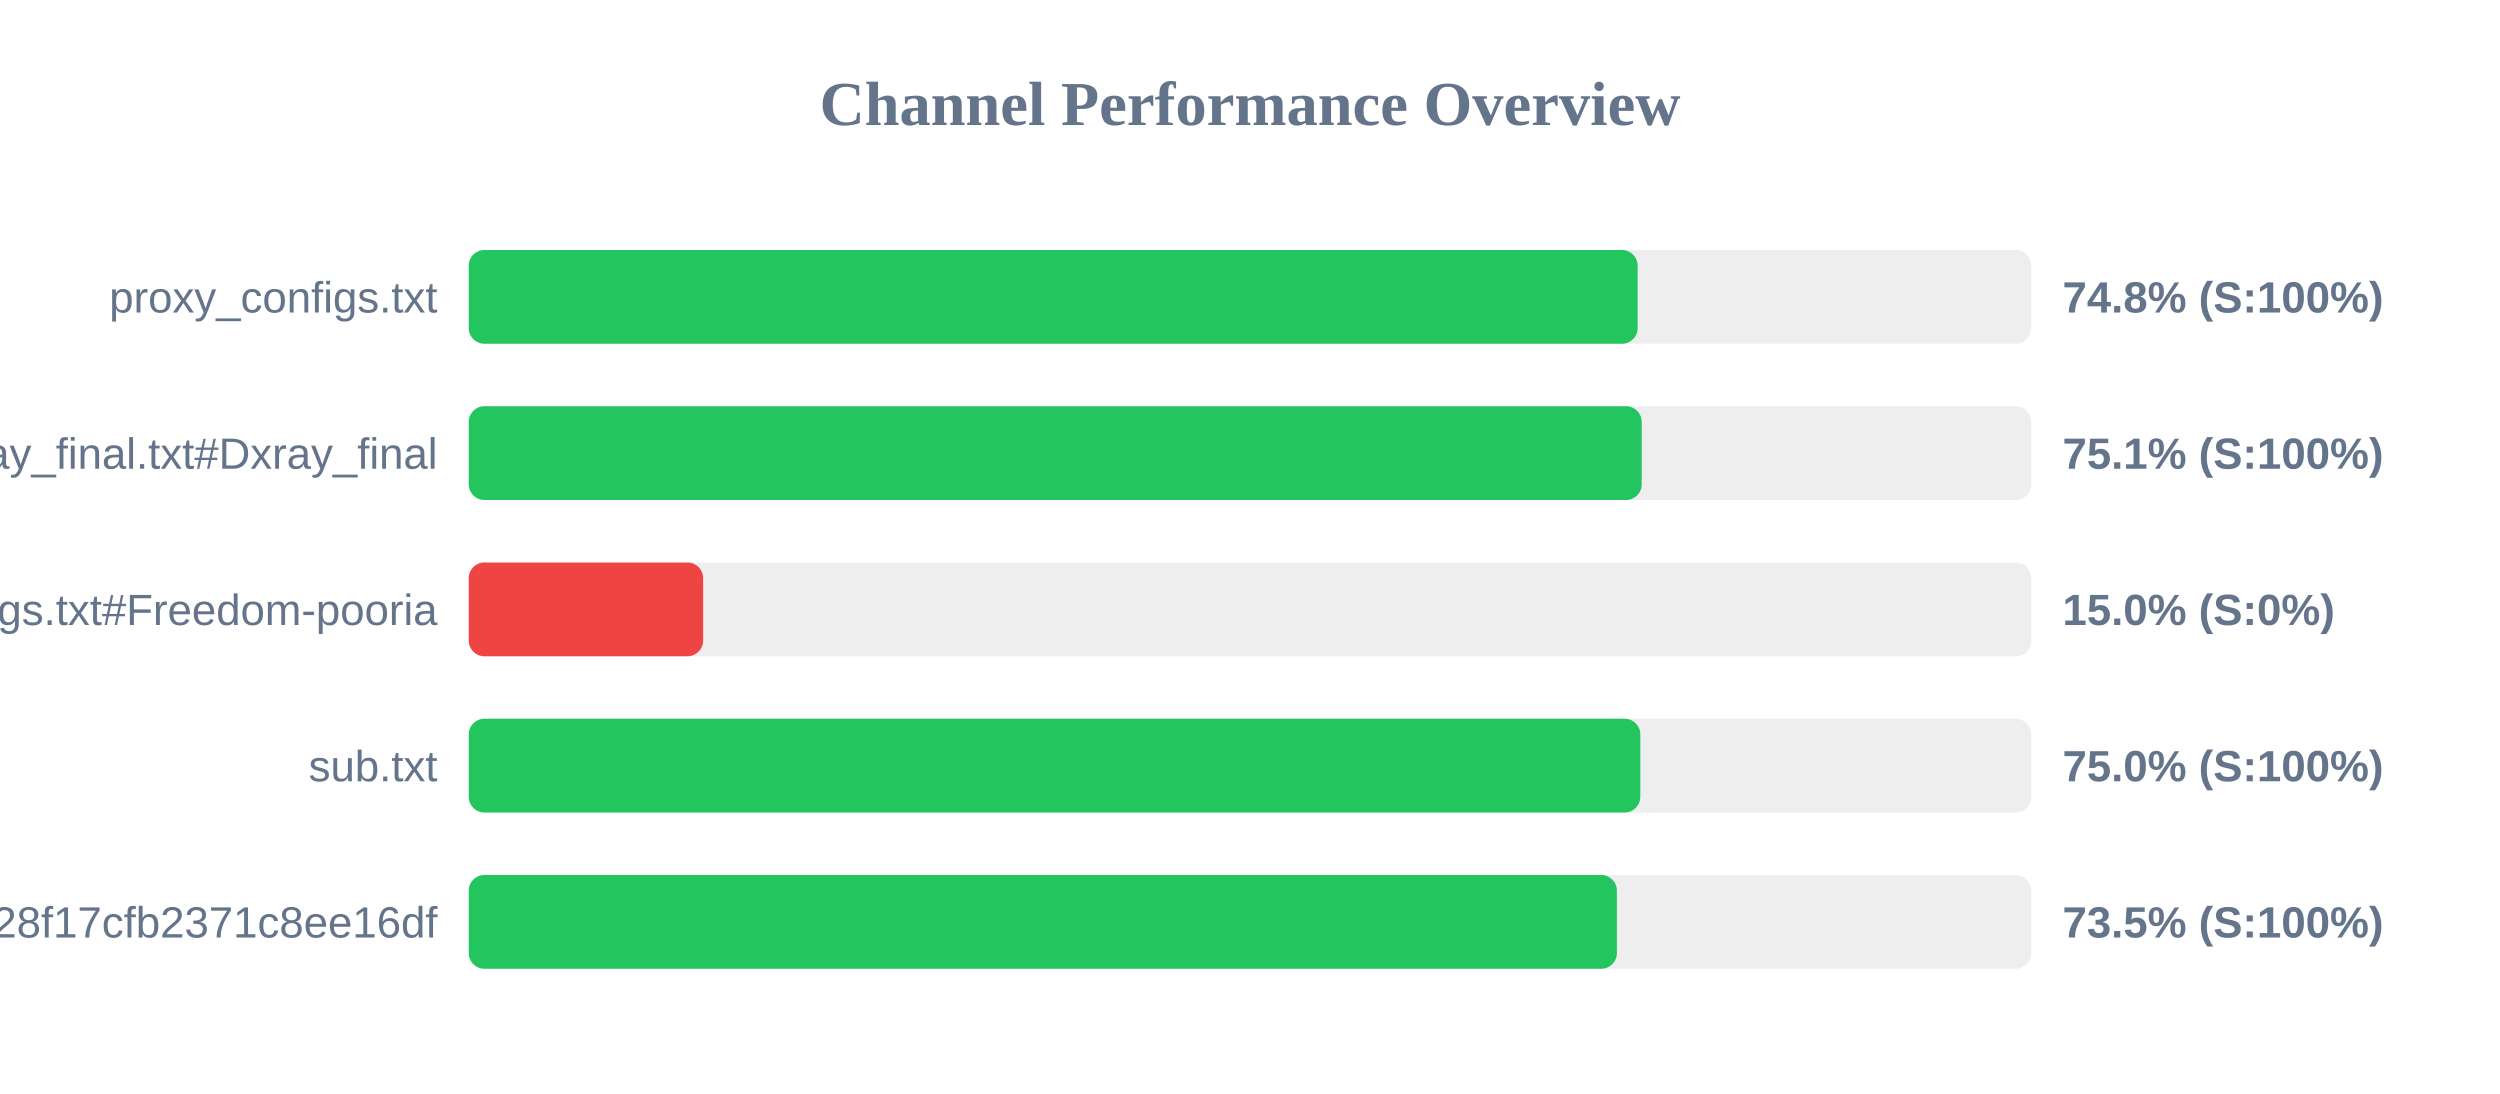
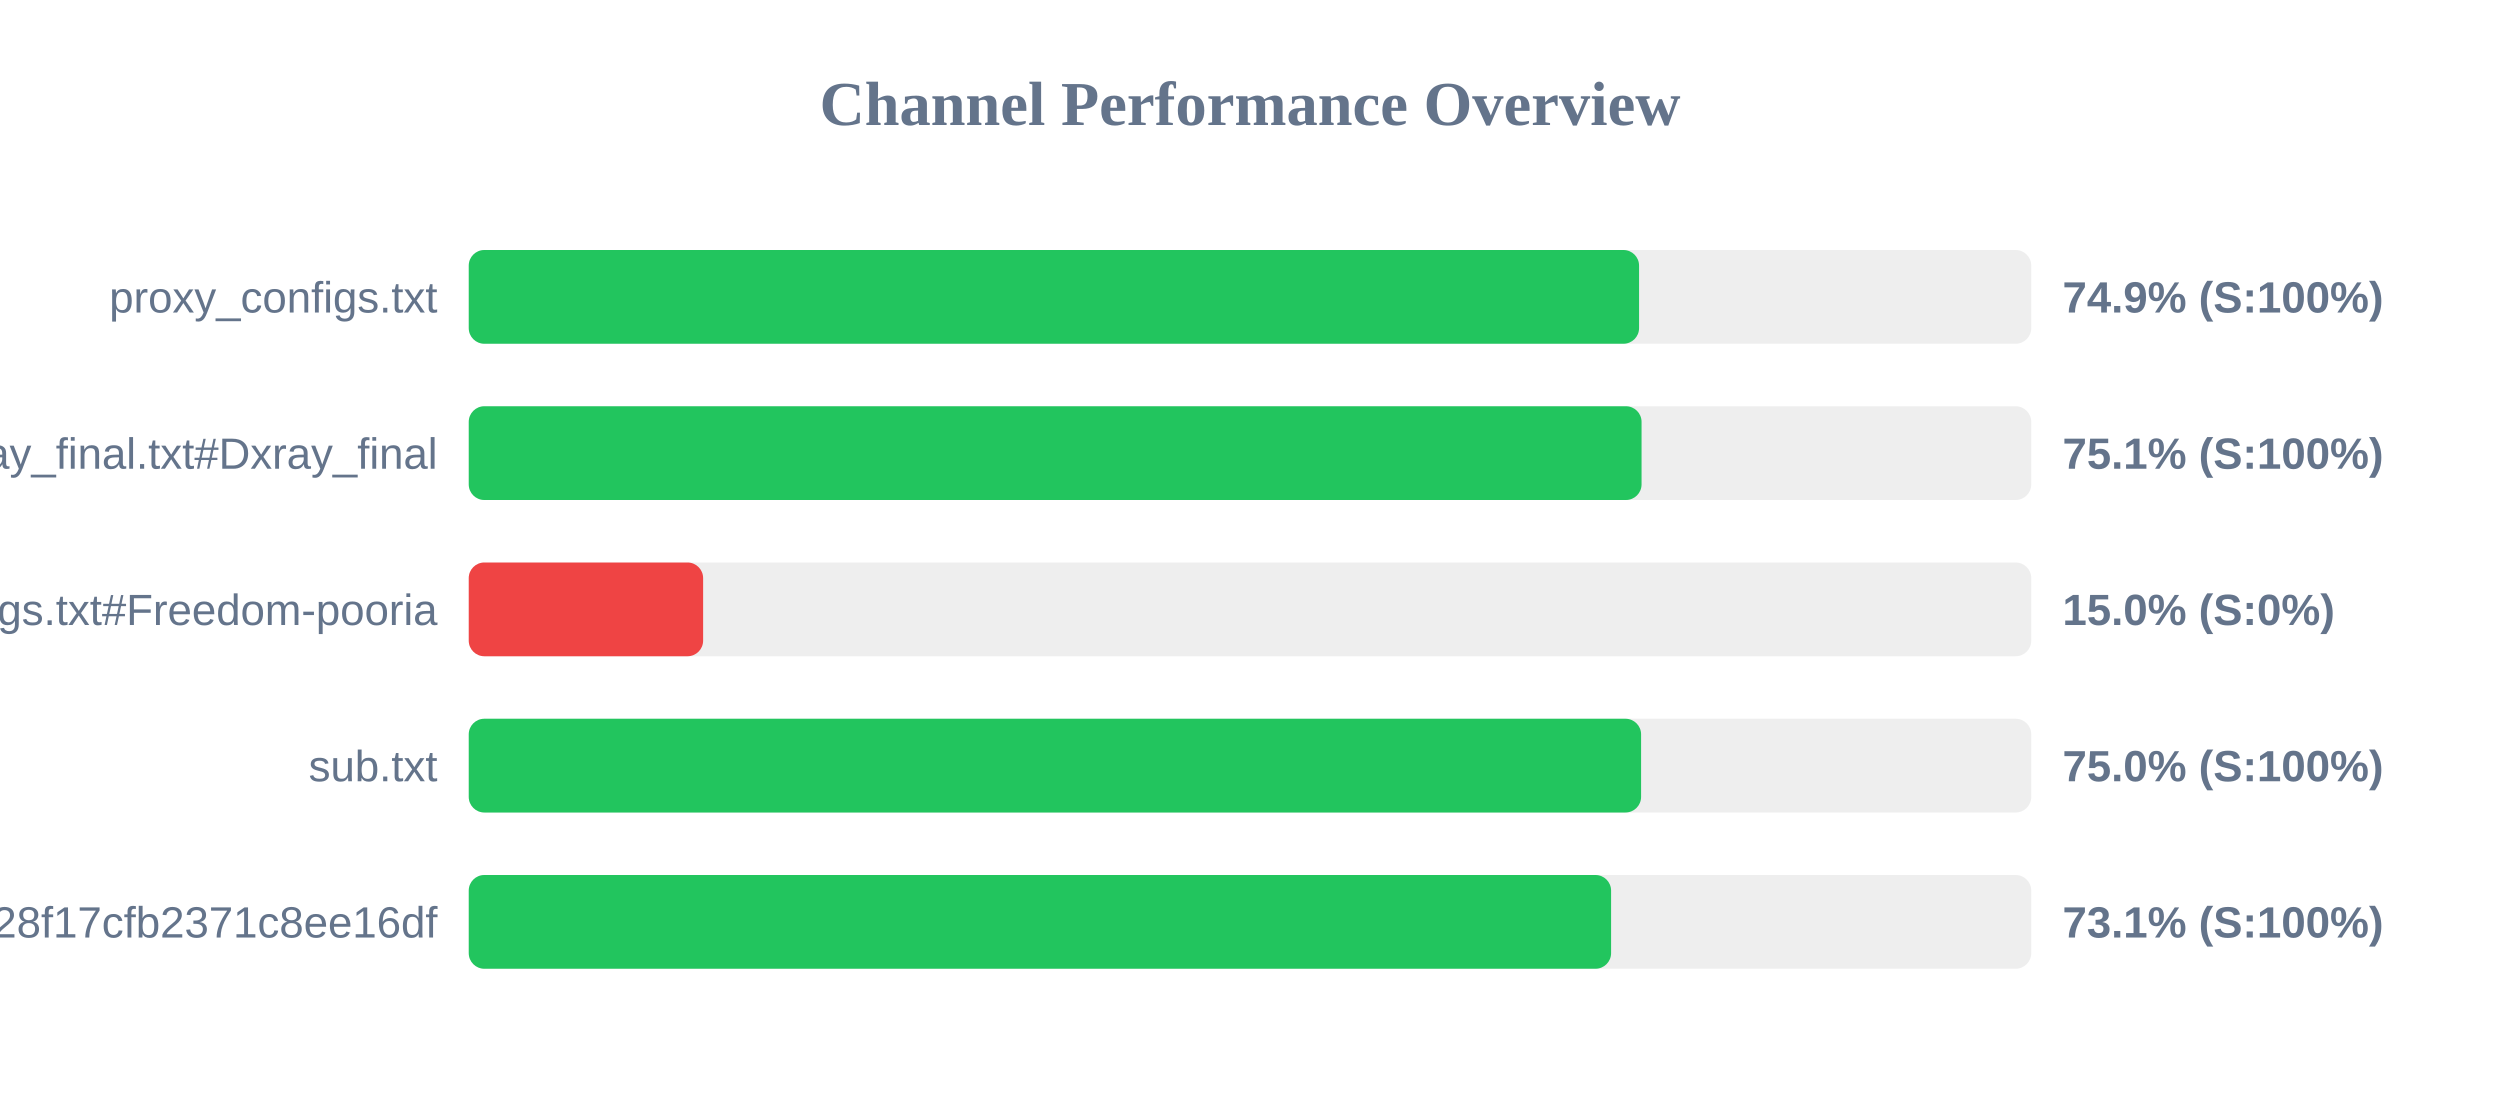
<svg xmlns="http://www.w3.org/2000/svg" width="800" height="350" version="1.1">
  <style>
        .row { font: 14px Arial; fill: #64748b; }
        .score { font: bold 14px Arial; fill: #64748b; }
    </style>
  <text x="400" y="40" text-anchor="middle" font-size="20px" font-weight="bold" fill="#64748b">Channel Performance Overview</text>
  <rect x="150" y="80" width="500" height="30" fill="#eee" rx="5" />
-   <rect x="150" y="80" width="374.05" height="30" fill="#22c55e" rx="5" />
+   <rect x="150" y="80" width="374.5" height="30" fill="#22c55e" rx="5" />
  <text x="140" y="100" text-anchor="end" class="row">proxy_configs.txt</text>
-   <text x="660" y="100" text-anchor="start" class="score">74.8% (S:100%)</text>
+   <text x="660" y="100" text-anchor="start" class="score">74.9% (S:100%)</text>
  <rect x="150" y="130" width="500" height="30" fill="#eee" rx="5" />
-   <rect x="150" y="130" width="375.35" height="30" fill="#22c55e" rx="5" />
+   <rect x="150" y="130" width="375.3" height="30" fill="#22c55e" rx="5" />
  <text x="140" y="150" text-anchor="end" class="row">xray_final.txt#Dxray_final</text>
  <text x="660" y="150" text-anchor="start" class="score">75.1% (S:100%)</text>
  <rect x="150" y="180" width="500" height="30" fill="#eee" rx="5" />
  <rect x="150" y="180" width="75.0" height="30" fill="#ef4444" rx="5" />
  <text x="140" y="200" text-anchor="end" class="row">v2ray_configs.txt#Freedom-pooria</text>
  <text x="660" y="200" text-anchor="start" class="score">15.0% (S:0%)</text>
  <rect x="150" y="230" width="500" height="30" fill="#eee" rx="5" />
-   <rect x="150" y="230" width="374.9" height="30" fill="#22c55e" rx="5" />
+   <rect x="150" y="230" width="375.15" height="30" fill="#22c55e" rx="5" />
  <text x="140" y="250" text-anchor="end" class="row">sub.txt</text>
  <text x="660" y="250" text-anchor="start" class="score">75.0% (S:100%)</text>
  <rect x="150" y="280" width="500" height="30" fill="#eee" rx="5" />
-   <rect x="150" y="280" width="367.4" height="30" fill="#22c55e" rx="5" />
+   <rect x="150" y="280" width="365.55" height="30" fill="#22c55e" rx="5" />
  <text x="140" y="300" text-anchor="end" class="row">?token=fedfed7b41b828f17cfb2371c8ee16df</text>
-   <text x="660" y="300" text-anchor="start" class="score">73.5% (S:100%)</text>
+   <text x="660" y="300" text-anchor="start" class="score">73.1% (S:100%)</text>
</svg>
